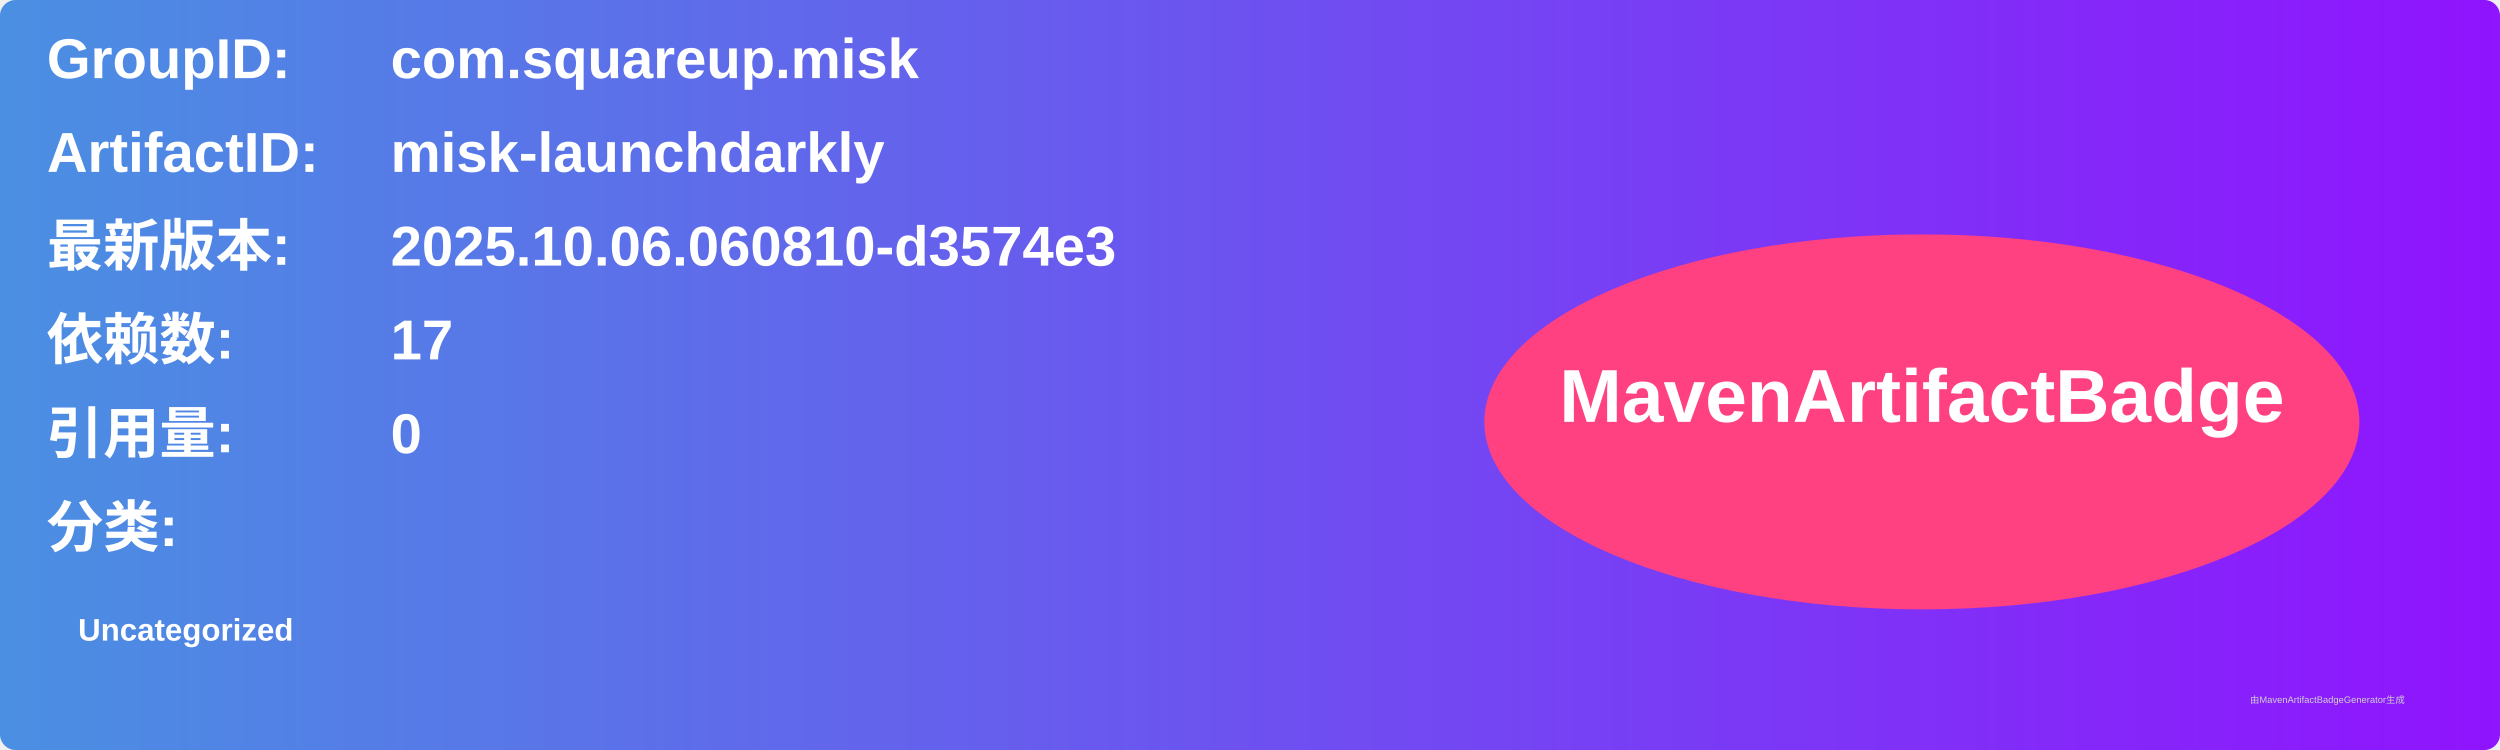
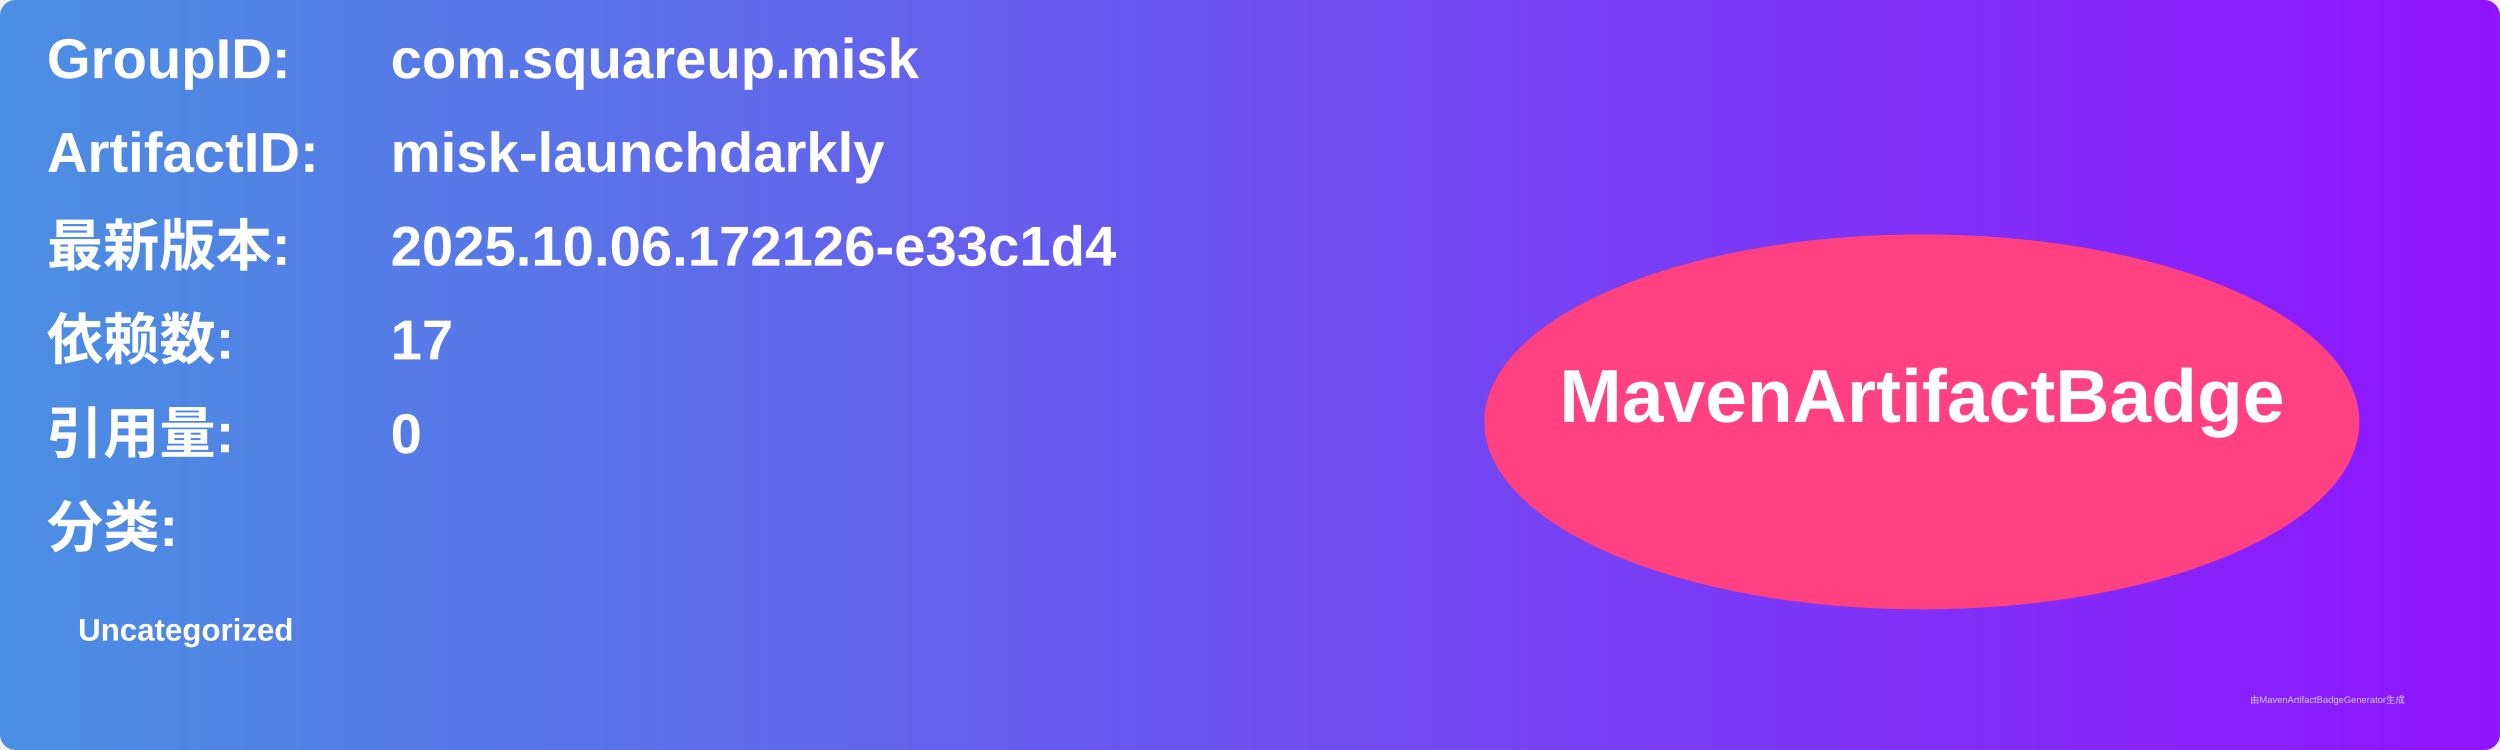
<svg xmlns="http://www.w3.org/2000/svg" width="800" height="240" viewBox="0 0 800 240">
  <linearGradient id="grad" x1="0%" y1="0%" x2="100%" y2="0%">
    <stop offset="0%" stop-color="#4a90e2" />
    <stop offset="100%" stop-color="#9013fe" />
  </linearGradient>
  <rect width="100%" height="100%" rx="5" ry="5" fill="url(#grad)" />
  <g transform="translate(15, 15)">
    <text x="0" y="10" font-family="Arial" font-size="18" fill="white" font-weight="bold" width="260">GroupID:</text>
    <text x="110" y="10" font-family="Arial" font-size="18" fill="white" font-weight="bold" width="460">com.squareup.misk</text>
    <text x="0" y="40" font-family="Arial" font-size="18" fill="white" font-weight="bold" width="260">ArtifactID:</text>
    <text x="110" y="40" font-family="Arial" font-size="18" fill="white" font-weight="bold" width="460">misk-launchdarkly</text>
    <text x="0" y="70" font-family="Arial" font-size="18" fill="white" font-weight="bold">最新版本:</text>
    <text x="110" y="70" font-family="Arial" font-size="18" fill="white" font-weight="bold">
-       <tspan font-weight="bold">2025.10.06.060810-d3574e3</tspan>
+       <tspan font-weight="bold">2025.10.06.172126-e33c1d4</tspan>
    </text>
    <text x="0" y="100" font-family="Arial" font-size="18" fill="white" font-weight="bold">依赖数: </text>
    <text x="110" y="100" font-family="Arial" font-size="18" fill="white">
      <tspan font-weight="bold">17</tspan>
    </text>
    <text x="0" y="130" font-family="Arial" font-size="18" fill="white" font-weight="bold">引用量: </text>
    <text x="110" y="130" font-family="Arial" font-size="18" fill="white">
      <tspan font-weight="bold">0</tspan>
    </text>
    <text x="0" y="160" font-family="Arial" font-size="18" fill="white" font-weight="bold">分类:</text>
    <text x="10" y="190" font-family="Arial" font-size="10" fill="white">
      <tspan font-weight="bold">Uncategorized</tspan>
    </text>
    <ellipse cx="600" cy="120" rx="140" ry="60" fill="#ff4081" />
    <text x="600" y="120" text-anchor="middle" font-family="Arial" font-size="24" fill="white" font-weight="bold">MavenArtifactBadge</text>
  </g>
  <text x="720" y="225" font-family="Arial" font-size="3" fill="#d0d0d0">由MavenArtifactBadgeGenerator生成</text>
</svg>
